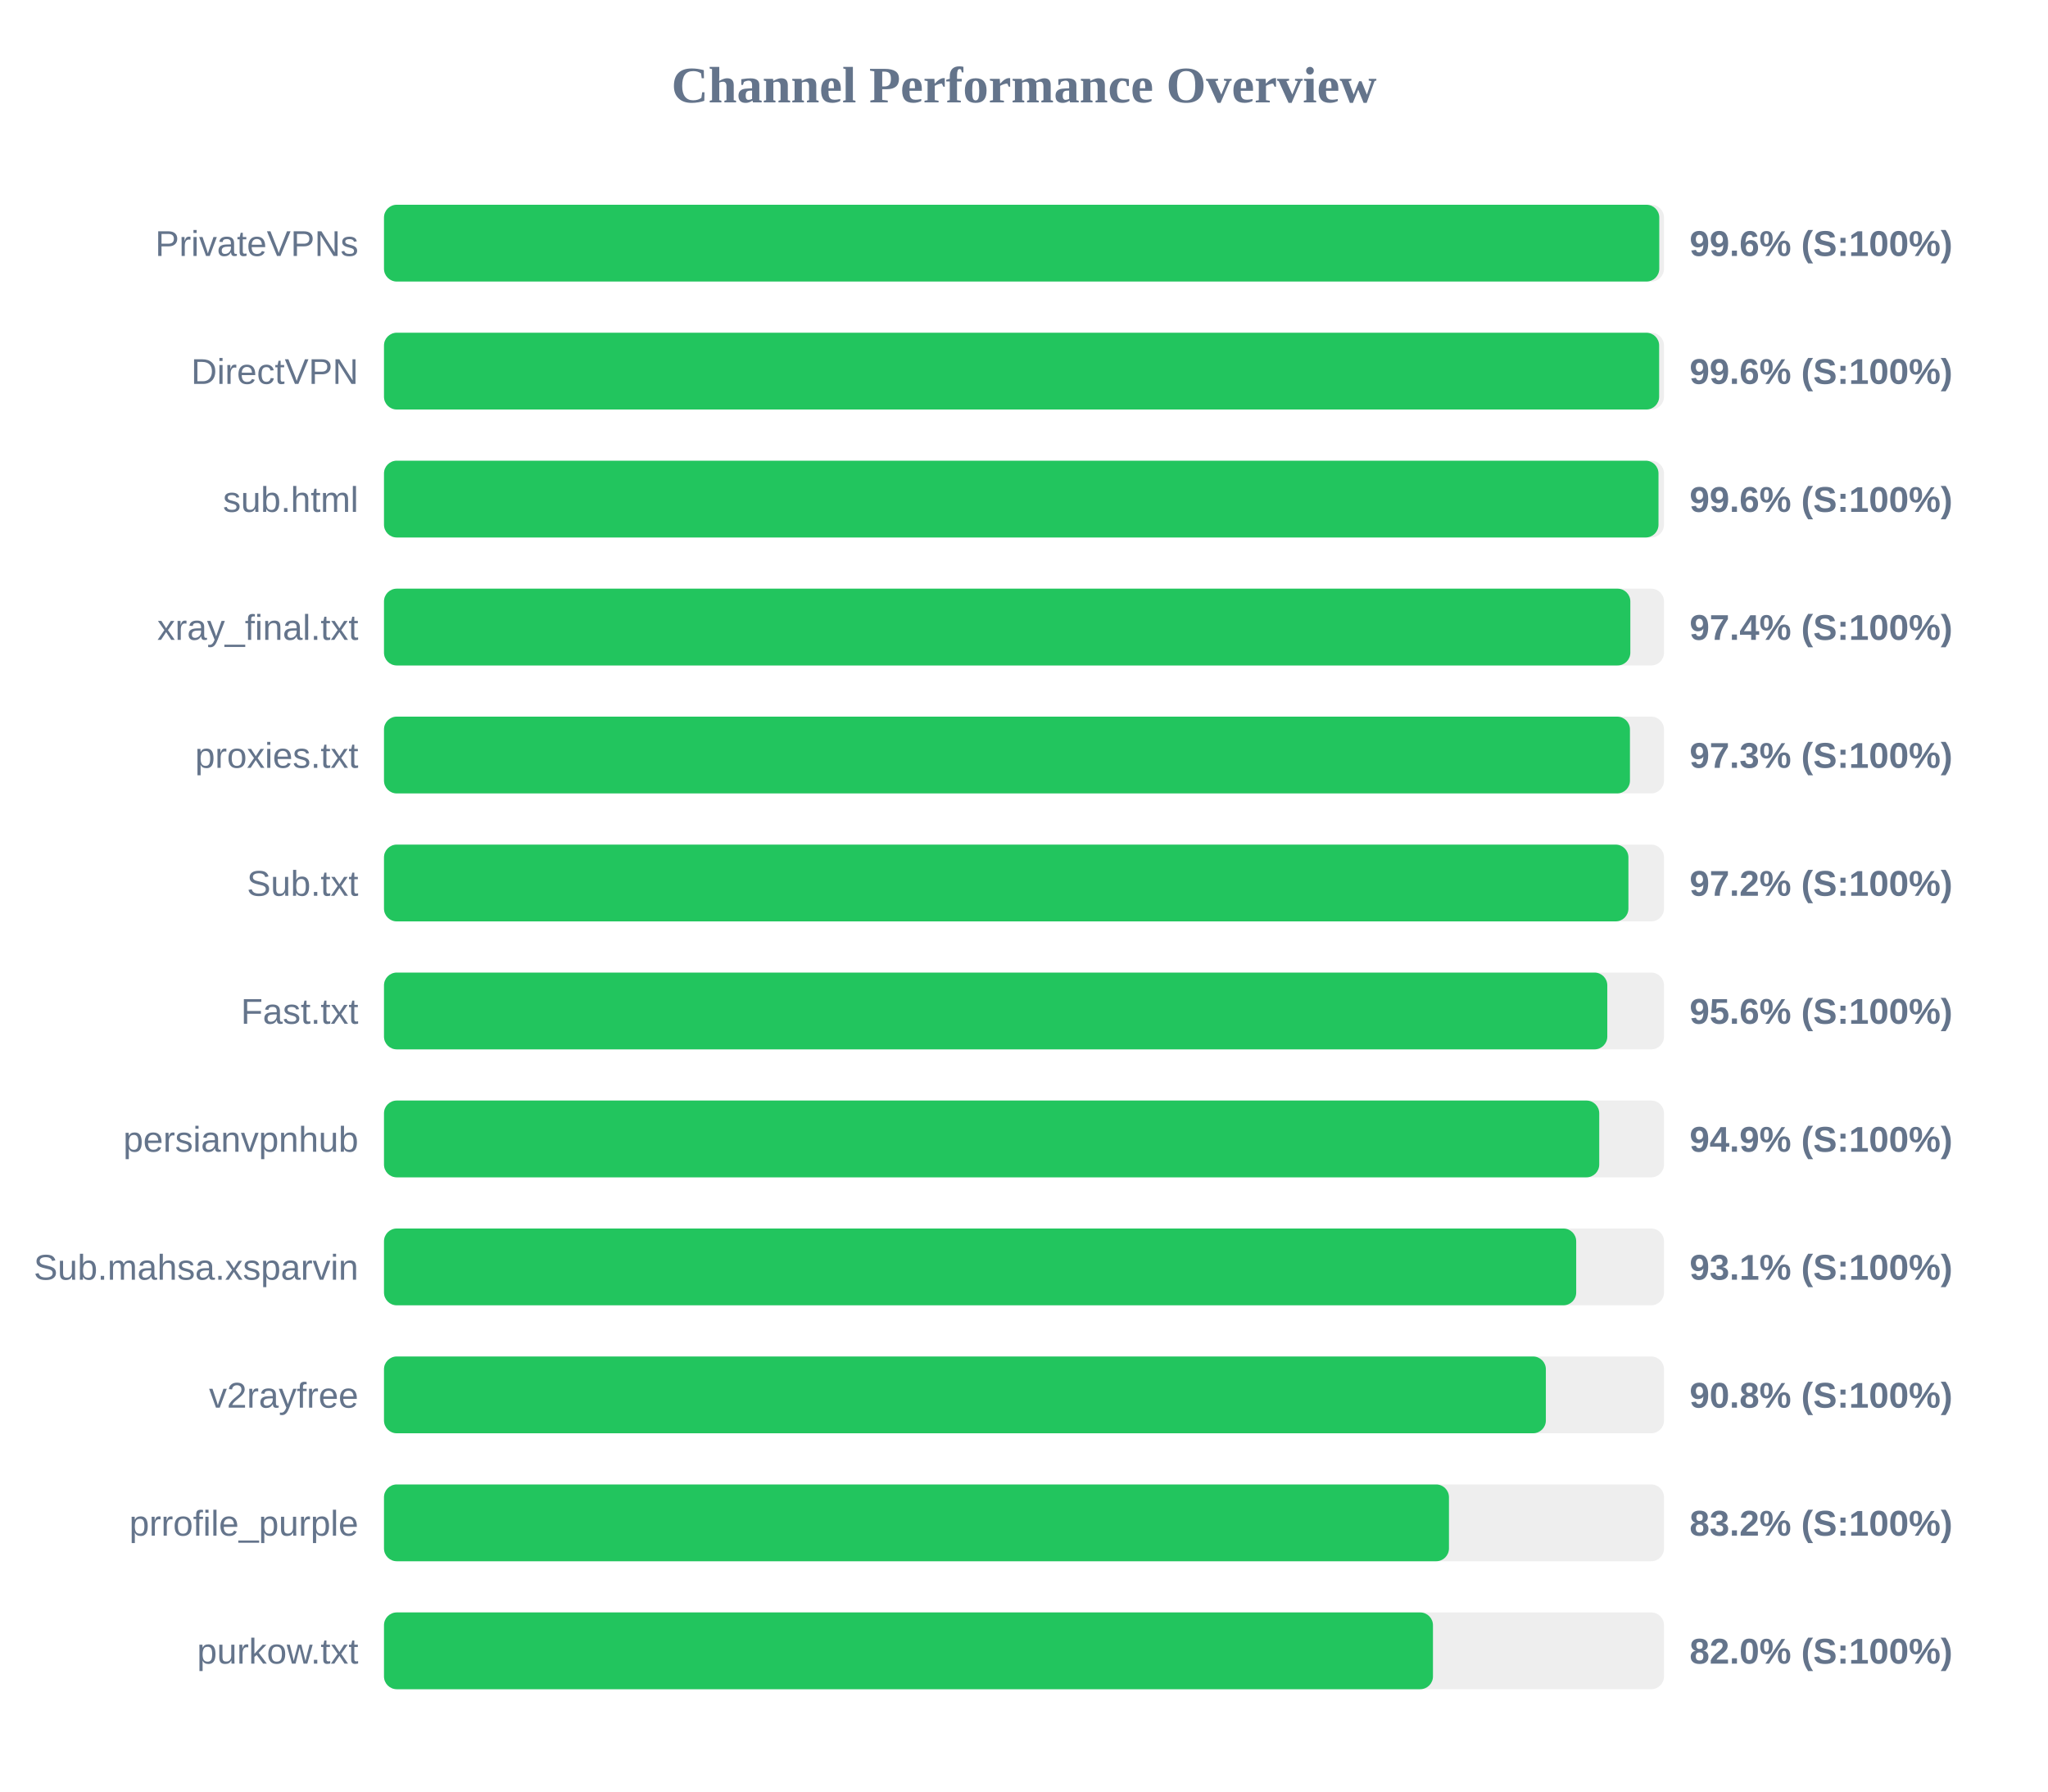
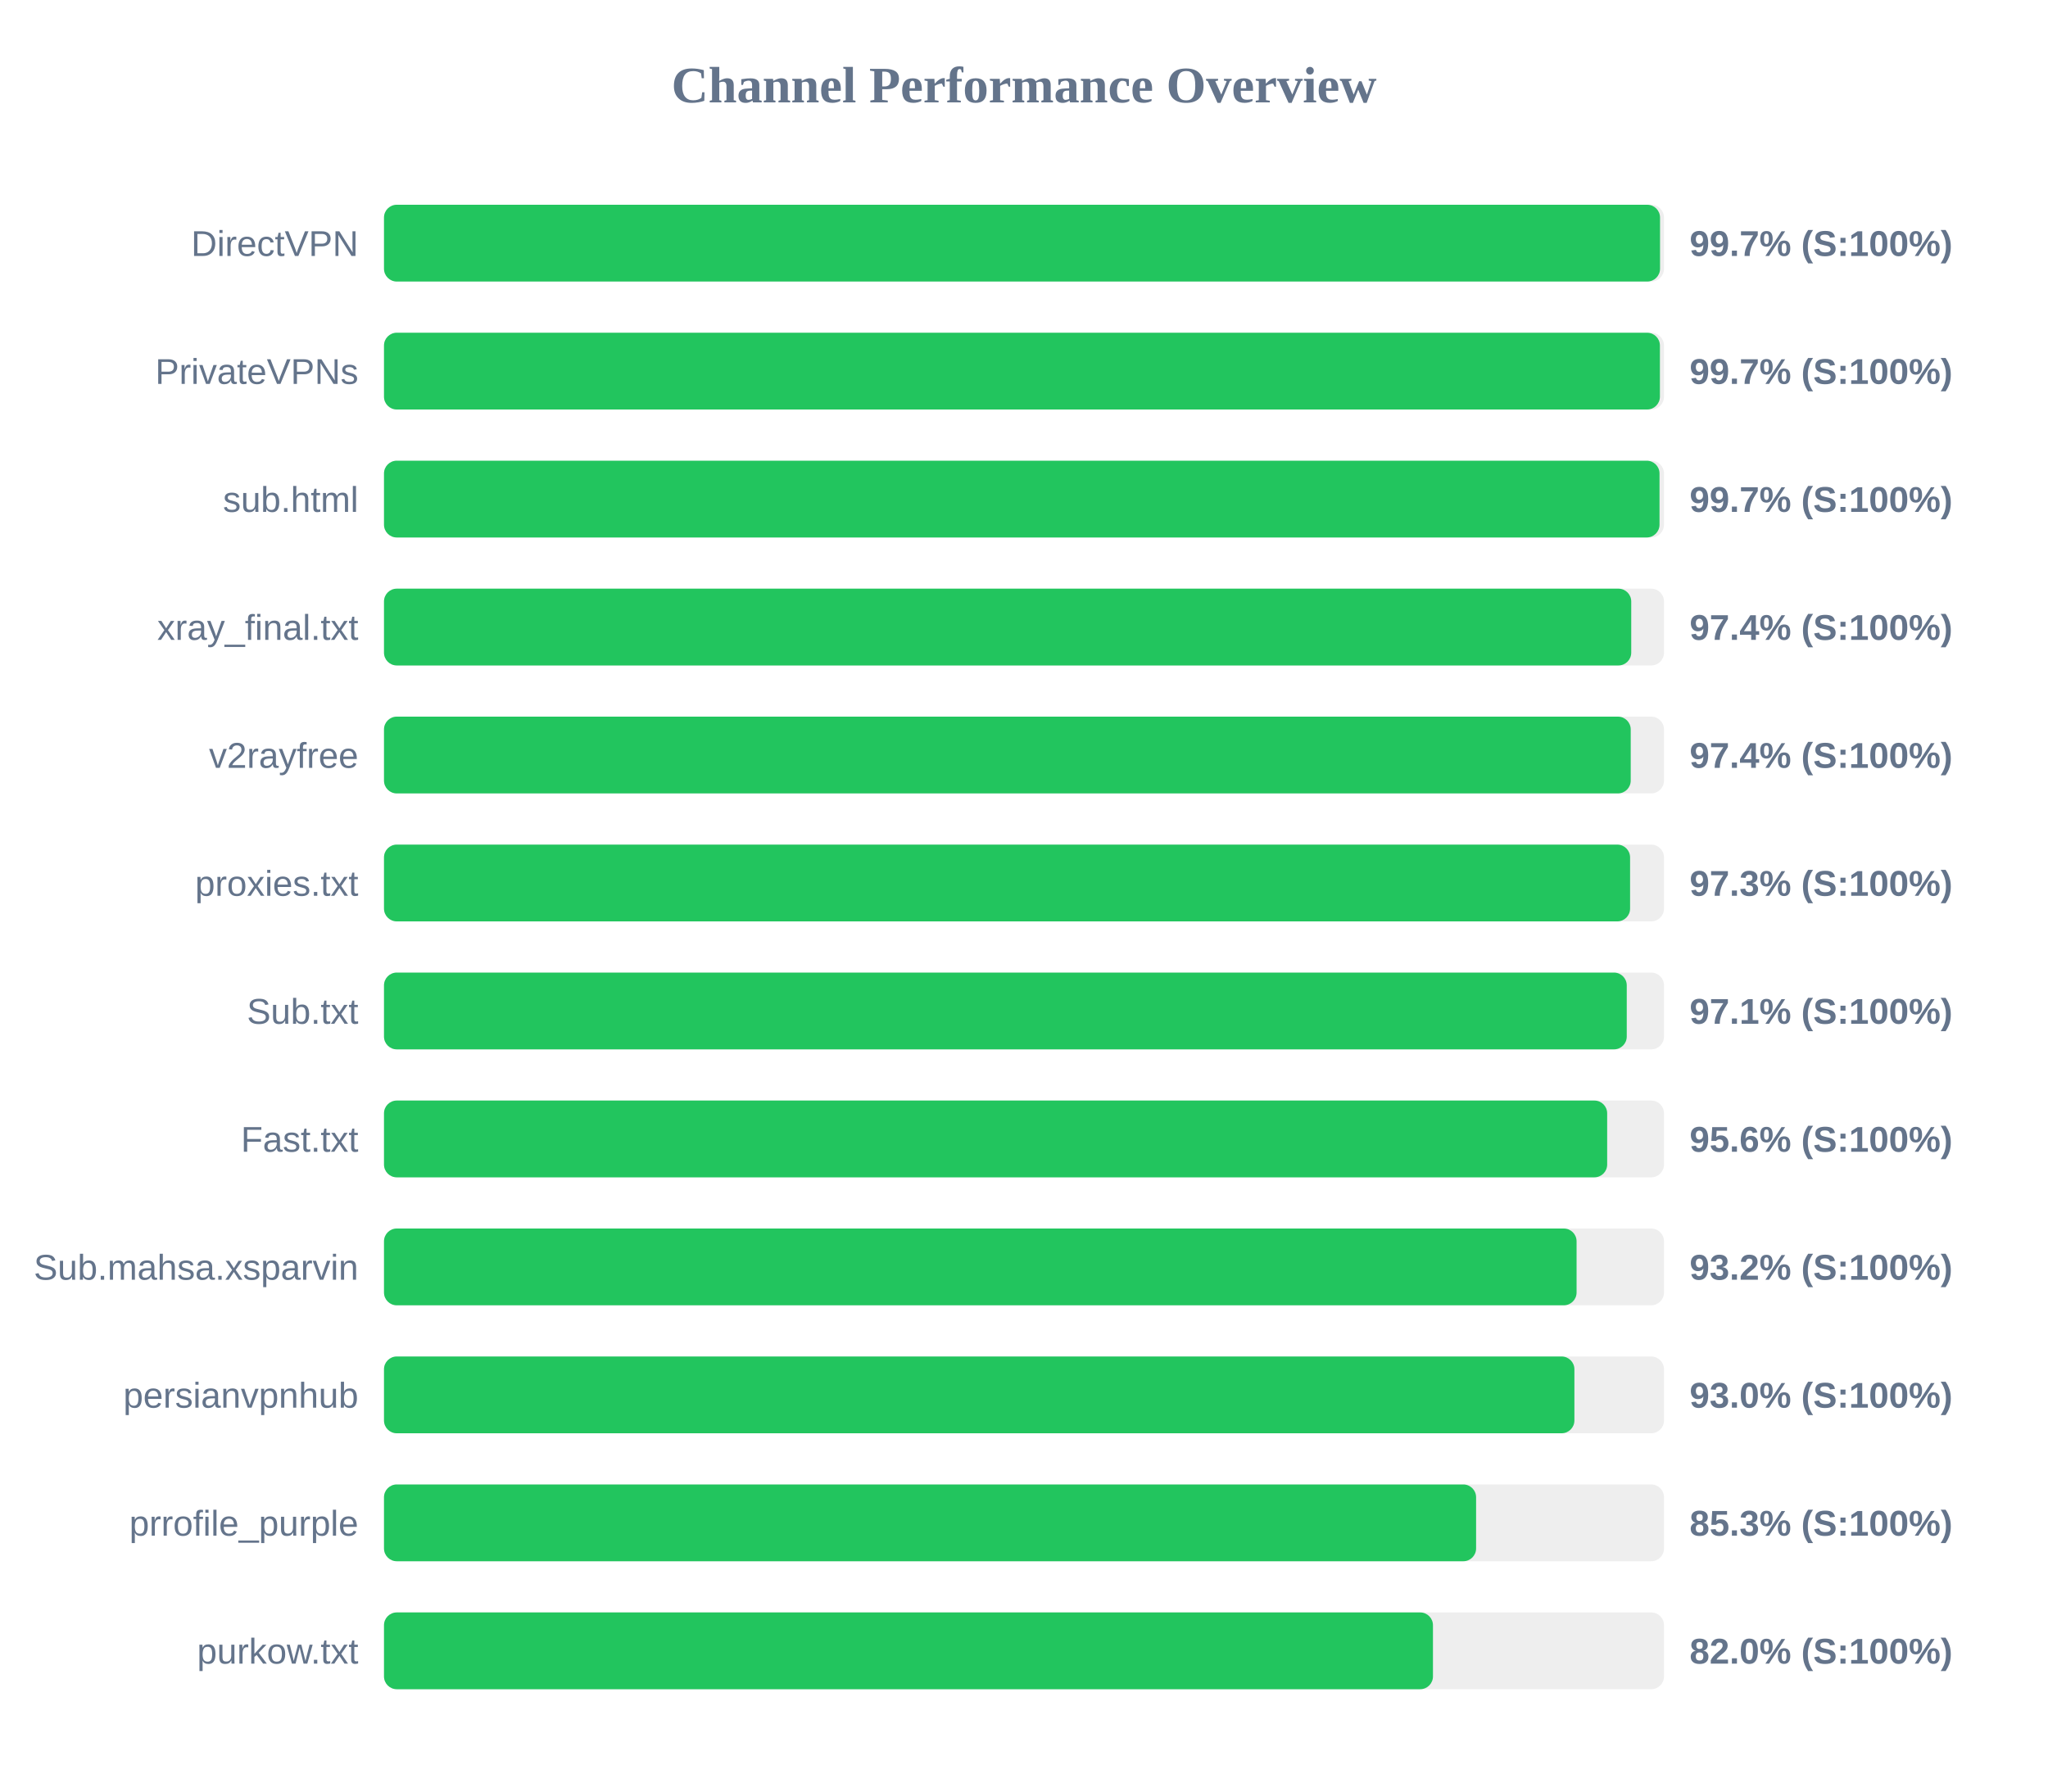
<svg xmlns="http://www.w3.org/2000/svg" width="800" height="700" version="1.1">
  <style>
        .row { font: 14px Arial; fill: #64748b; }
        .score { font: bold 14px Arial; fill: #64748b; }
    </style>
  <text x="400" y="40" text-anchor="middle" font-size="20px" font-weight="bold" fill="#64748b">Channel Performance Overview</text>
  <rect x="150" y="80" width="500" height="30" fill="#eee" rx="5" />
-   <rect x="150" y="80" width="498.15" height="30" fill="#22c55e" rx="5" />
-   <text x="140" y="100" text-anchor="end" class="row">PrivateVPNs</text>
-   <text x="660" y="100" text-anchor="start" class="score">99.6% (S:100%)</text>
+   <rect x="150" y="80" width="498.45" height="30" fill="#22c55e" rx="5" />
+   <text x="140" y="100" text-anchor="end" class="row">DirectVPN</text>
+   <text x="660" y="100" text-anchor="start" class="score">99.7% (S:100%)</text>
  <rect x="150" y="130" width="500" height="30" fill="#eee" rx="5" />
-   <rect x="150" y="130" width="498.1" height="30" fill="#22c55e" rx="5" />
-   <text x="140" y="150" text-anchor="end" class="row">DirectVPN</text>
-   <text x="660" y="150" text-anchor="start" class="score">99.6% (S:100%)</text>
+   <rect x="150" y="130" width="498.4" height="30" fill="#22c55e" rx="5" />
+   <text x="140" y="150" text-anchor="end" class="row">PrivateVPNs</text>
+   <text x="660" y="150" text-anchor="start" class="score">99.7% (S:100%)</text>
  <rect x="150" y="180" width="500" height="30" fill="#eee" rx="5" />
-   <rect x="150" y="180" width="497.85" height="30" fill="#22c55e" rx="5" />
+   <rect x="150" y="180" width="498.25" height="30" fill="#22c55e" rx="5" />
  <text x="140" y="200" text-anchor="end" class="row">sub.html</text>
-   <text x="660" y="200" text-anchor="start" class="score">99.6% (S:100%)</text>
+   <text x="660" y="200" text-anchor="start" class="score">99.7% (S:100%)</text>
  <rect x="150" y="230" width="500" height="30" fill="#eee" rx="5" />
-   <rect x="150" y="230" width="486.85" height="30" fill="#22c55e" rx="5" />
+   <rect x="150" y="230" width="487.2" height="30" fill="#22c55e" rx="5" />
  <text x="140" y="250" text-anchor="end" class="row">xray_final.txt</text>
  <text x="660" y="250" text-anchor="start" class="score">97.4% (S:100%)</text>
  <rect x="150" y="280" width="500" height="30" fill="#eee" rx="5" />
-   <rect x="150" y="280" width="486.7" height="30" fill="#22c55e" rx="5" />
-   <text x="140" y="300" text-anchor="end" class="row">proxies.txt</text>
-   <text x="660" y="300" text-anchor="start" class="score">97.3% (S:100%)</text>
+   <rect x="150" y="280" width="487.0" height="30" fill="#22c55e" rx="5" />
+   <text x="140" y="300" text-anchor="end" class="row">v2rayfree</text>
+   <text x="660" y="300" text-anchor="start" class="score">97.4% (S:100%)</text>
  <rect x="150" y="330" width="500" height="30" fill="#eee" rx="5" />
-   <rect x="150" y="330" width="486.1" height="30" fill="#22c55e" rx="5" />
-   <text x="140" y="350" text-anchor="end" class="row">Sub.txt</text>
-   <text x="660" y="350" text-anchor="start" class="score">97.2% (S:100%)</text>
+   <rect x="150" y="330" width="486.75" height="30" fill="#22c55e" rx="5" />
+   <text x="140" y="350" text-anchor="end" class="row">proxies.txt</text>
+   <text x="660" y="350" text-anchor="start" class="score">97.3% (S:100%)</text>
  <rect x="150" y="380" width="500" height="30" fill="#eee" rx="5" />
-   <rect x="150" y="380" width="477.85" height="30" fill="#22c55e" rx="5" />
-   <text x="140" y="400" text-anchor="end" class="row">Fast.txt</text>
-   <text x="660" y="400" text-anchor="start" class="score">95.6% (S:100%)</text>
+   <rect x="150" y="380" width="485.45" height="30" fill="#22c55e" rx="5" />
+   <text x="140" y="400" text-anchor="end" class="row">Sub.txt</text>
+   <text x="660" y="400" text-anchor="start" class="score">97.1% (S:100%)</text>
  <rect x="150" y="430" width="500" height="30" fill="#eee" rx="5" />
-   <rect x="150" y="430" width="474.7" height="30" fill="#22c55e" rx="5" />
-   <text x="140" y="450" text-anchor="end" class="row">persianvpnhub</text>
-   <text x="660" y="450" text-anchor="start" class="score">94.9% (S:100%)</text>
+   <rect x="150" y="430" width="477.8" height="30" fill="#22c55e" rx="5" />
+   <text x="140" y="450" text-anchor="end" class="row">Fast.txt</text>
+   <text x="660" y="450" text-anchor="start" class="score">95.6% (S:100%)</text>
  <rect x="150" y="480" width="500" height="30" fill="#eee" rx="5" />
-   <rect x="150" y="480" width="465.7" height="30" fill="#22c55e" rx="5" />
+   <rect x="150" y="480" width="465.85" height="30" fill="#22c55e" rx="5" />
  <text x="140" y="500" text-anchor="end" class="row">Sub.mahsa.xsparvin</text>
-   <text x="660" y="500" text-anchor="start" class="score">93.1% (S:100%)</text>
+   <text x="660" y="500" text-anchor="start" class="score">93.2% (S:100%)</text>
  <rect x="150" y="530" width="500" height="30" fill="#eee" rx="5" />
-   <rect x="150" y="530" width="453.85" height="30" fill="#22c55e" rx="5" />
-   <text x="140" y="550" text-anchor="end" class="row">v2rayfree</text>
-   <text x="660" y="550" text-anchor="start" class="score">90.8% (S:100%)</text>
+   <rect x="150" y="530" width="465.0" height="30" fill="#22c55e" rx="5" />
+   <text x="140" y="550" text-anchor="end" class="row">persianvpnhub</text>
+   <text x="660" y="550" text-anchor="start" class="score">93.0% (S:100%)</text>
  <rect x="150" y="580" width="500" height="30" fill="#eee" rx="5" />
-   <rect x="150" y="580" width="416.0" height="30" fill="#22c55e" rx="5" />
+   <rect x="150" y="580" width="426.6" height="30" fill="#22c55e" rx="5" />
  <text x="140" y="600" text-anchor="end" class="row">prrofile_purple</text>
-   <text x="660" y="600" text-anchor="start" class="score">83.2% (S:100%)</text>
+   <text x="660" y="600" text-anchor="start" class="score">85.3% (S:100%)</text>
  <rect x="150" y="630" width="500" height="30" fill="#eee" rx="5" />
  <rect x="150" y="630" width="409.75" height="30" fill="#22c55e" rx="5" />
  <text x="140" y="650" text-anchor="end" class="row">purkow.txt</text>
  <text x="660" y="650" text-anchor="start" class="score">82.0% (S:100%)</text>
</svg>
